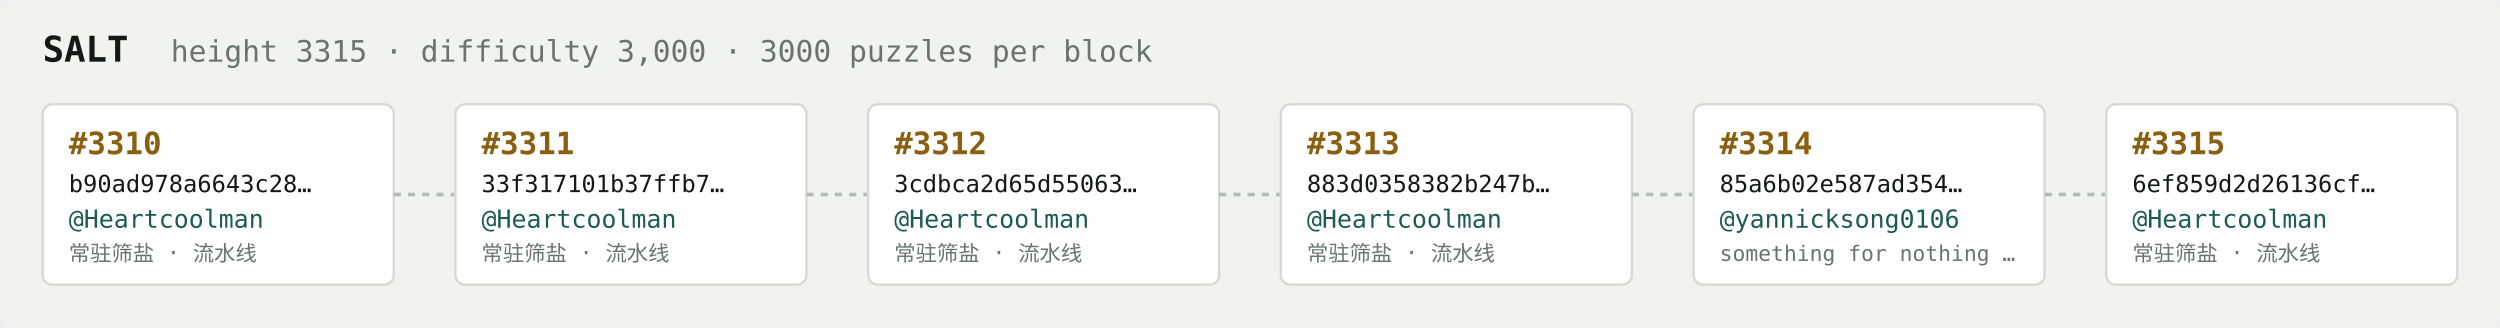
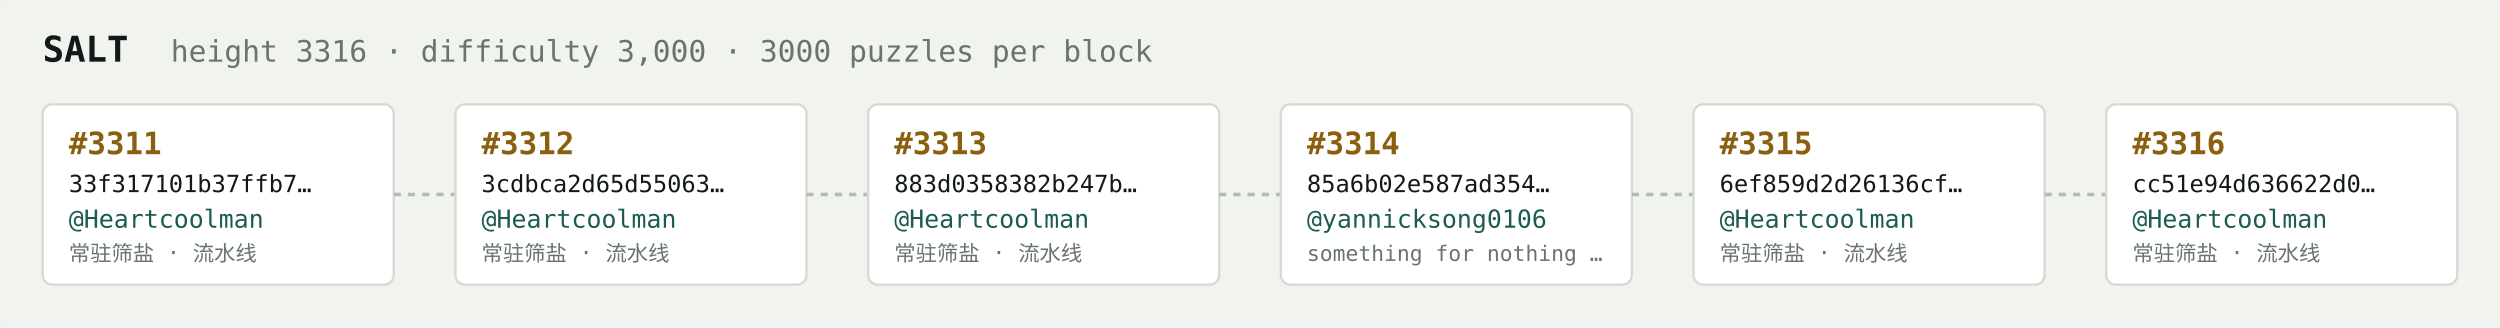
<svg xmlns="http://www.w3.org/2000/svg" width="1054" height="138" viewBox="0 0 1054 138" font-family="ui-monospace,SFMono-Regular,Menlo,monospace">
  <rect fill="#f1f3ef" width="1054" height="138" rx="6" />
  <text x="18" y="26" fill="#121916" font-size="15" font-weight="700">SALT</text>
-   <text x="72" y="26" fill="#68746e" font-size="12.5">height 3315 · difficulty 3,000 · 3000 puzzles per block</text>
+   <text x="72" y="26" fill="#68746e" font-size="12.5">height 3316 · difficulty 3,000 · 3000 puzzles per block</text>
  <rect x="18" y="44" width="148" height="76" rx="4" fill="#ffffff" stroke="#d5dbd2" stroke-width="1" />
-   <text x="29" y="65" fill="#8a5f10" font-size="13" font-weight="700">#3310</text>
-   <text x="29" y="81" fill="#121916" font-size="10">b90ad978a6643c28…</text>
+   <text x="29" y="65" fill="#8a5f10" font-size="13" font-weight="700">#3311</text>
+   <text x="29" y="81" fill="#121916" font-size="10">33f317101b37ffb7…</text>
  <text x="29" y="96" fill="#1c5b52" font-size="10.5">@Heartcoolman</text>
  <text x="29" y="110" fill="#68746e" font-size="9">常驻筛盐 · 流水线</text>
  <line x1="166" y1="82.0" x2="192" y2="82.0" stroke="#b3bcb4" stroke-width="1.5" stroke-dasharray="3 3" />
  <rect x="192" y="44" width="148" height="76" rx="4" fill="#ffffff" stroke="#d5dbd2" stroke-width="1" />
-   <text x="203" y="65" fill="#8a5f10" font-size="13" font-weight="700">#3311</text>
-   <text x="203" y="81" fill="#121916" font-size="10">33f317101b37ffb7…</text>
+   <text x="203" y="65" fill="#8a5f10" font-size="13" font-weight="700">#3312</text>
+   <text x="203" y="81" fill="#121916" font-size="10">3cdbca2d65d55063…</text>
  <text x="203" y="96" fill="#1c5b52" font-size="10.5">@Heartcoolman</text>
  <text x="203" y="110" fill="#68746e" font-size="9">常驻筛盐 · 流水线</text>
  <line x1="340" y1="82.0" x2="366" y2="82.0" stroke="#b3bcb4" stroke-width="1.5" stroke-dasharray="3 3" />
  <rect x="366" y="44" width="148" height="76" rx="4" fill="#ffffff" stroke="#d5dbd2" stroke-width="1" />
-   <text x="377" y="65" fill="#8a5f10" font-size="13" font-weight="700">#3312</text>
-   <text x="377" y="81" fill="#121916" font-size="10">3cdbca2d65d55063…</text>
+   <text x="377" y="65" fill="#8a5f10" font-size="13" font-weight="700">#3313</text>
+   <text x="377" y="81" fill="#121916" font-size="10">883d0358382b247b…</text>
  <text x="377" y="96" fill="#1c5b52" font-size="10.5">@Heartcoolman</text>
  <text x="377" y="110" fill="#68746e" font-size="9">常驻筛盐 · 流水线</text>
  <line x1="514" y1="82.0" x2="540" y2="82.0" stroke="#b3bcb4" stroke-width="1.5" stroke-dasharray="3 3" />
  <rect x="540" y="44" width="148" height="76" rx="4" fill="#ffffff" stroke="#d5dbd2" stroke-width="1" />
-   <text x="551" y="65" fill="#8a5f10" font-size="13" font-weight="700">#3313</text>
-   <text x="551" y="81" fill="#121916" font-size="10">883d0358382b247b…</text>
-   <text x="551" y="96" fill="#1c5b52" font-size="10.5">@Heartcoolman</text>
-   <text x="551" y="110" fill="#68746e" font-size="9">常驻筛盐 · 流水线</text>
+   <text x="551" y="65" fill="#8a5f10" font-size="13" font-weight="700">#3314</text>
+   <text x="551" y="81" fill="#121916" font-size="10">85a6b02e587ad354…</text>
+   <text x="551" y="96" fill="#1c5b52" font-size="10.5">@yannicksong0106</text>
+   <text x="551" y="110" fill="#68746e" font-size="9">something for nothing …</text>
  <line x1="688" y1="82.0" x2="714" y2="82.0" stroke="#b3bcb4" stroke-width="1.5" stroke-dasharray="3 3" />
  <rect x="714" y="44" width="148" height="76" rx="4" fill="#ffffff" stroke="#d5dbd2" stroke-width="1" />
-   <text x="725" y="65" fill="#8a5f10" font-size="13" font-weight="700">#3314</text>
-   <text x="725" y="81" fill="#121916" font-size="10">85a6b02e587ad354…</text>
-   <text x="725" y="96" fill="#1c5b52" font-size="10.5">@yannicksong0106</text>
-   <text x="725" y="110" fill="#68746e" font-size="9">something for nothing …</text>
+   <text x="725" y="65" fill="#8a5f10" font-size="13" font-weight="700">#3315</text>
+   <text x="725" y="81" fill="#121916" font-size="10">6ef859d2d26136cf…</text>
+   <text x="725" y="96" fill="#1c5b52" font-size="10.5">@Heartcoolman</text>
+   <text x="725" y="110" fill="#68746e" font-size="9">常驻筛盐 · 流水线</text>
  <line x1="862" y1="82.0" x2="888" y2="82.0" stroke="#b3bcb4" stroke-width="1.5" stroke-dasharray="3 3" />
  <rect x="888" y="44" width="148" height="76" rx="4" fill="#ffffff" stroke="#d5dbd2" stroke-width="1" />
-   <text x="899" y="65" fill="#8a5f10" font-size="13" font-weight="700">#3315</text>
-   <text x="899" y="81" fill="#121916" font-size="10">6ef859d2d26136cf…</text>
+   <text x="899" y="65" fill="#8a5f10" font-size="13" font-weight="700">#3316</text>
+   <text x="899" y="81" fill="#121916" font-size="10">cc51e94d636622d0…</text>
  <text x="899" y="96" fill="#1c5b52" font-size="10.5">@Heartcoolman</text>
  <text x="899" y="110" fill="#68746e" font-size="9">常驻筛盐 · 流水线</text>
</svg>
